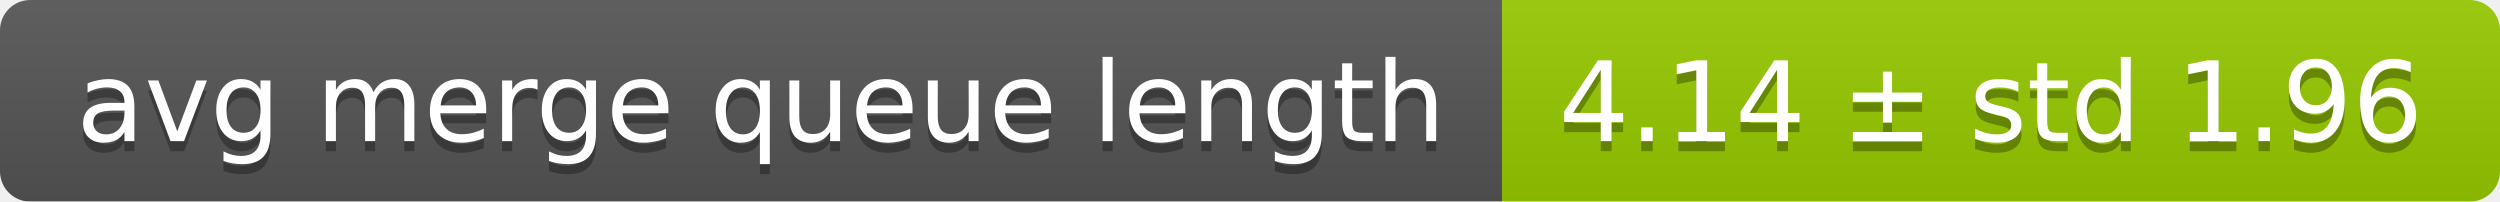
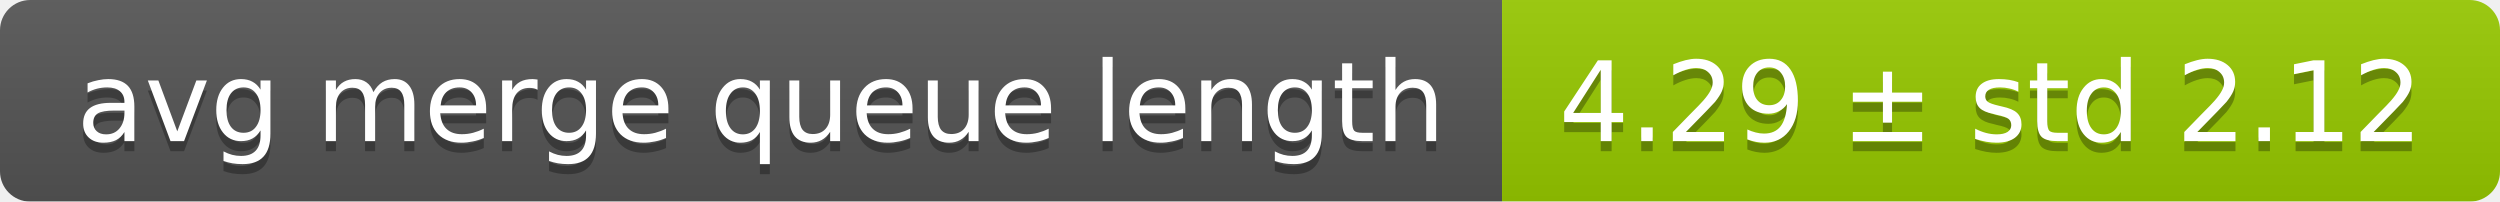
<svg xmlns="http://www.w3.org/2000/svg" width="248" height="20">
  <linearGradient id="smooth" x2="0" y2="100%">
    <stop offset="0" stop-color="#bbb" stop-opacity=".1" />
    <stop offset="1" stop-opacity=".1" />
  </linearGradient>
  <mask id="round">
    <rect width="248" height="20" rx="3" fill="#fff" />
  </mask>
  <g mask="url(#round)">
    <rect width="149" height="20" fill="#555" />
    <rect x="149" width="99" height="20" fill="#97ca00" />
    <rect width="248" height="20" fill="url(#smooth)" />
  </g>
  <g fill="#fff" text-anchor="middle" font-family="DejaVu Sans,Verdana,Geneva,sans-serif" font-size="11">
    <text x="75.5" y="15" fill="#010101" fill-opacity=".3">avg merge queue length</text>
    <text x="75.5" y="14">avg merge queue length</text>
-     <text x="197.5" y="15" fill="#010101" fill-opacity=".3">4.14 ± std 1.96</text>
-     <text x="197.5" y="14">4.14 ± std 1.96</text>
+     <text x="197.5" y="15" fill="#010101" fill-opacity=".3">4.29 ± std 2.12</text>
+     <text x="197.5" y="14">4.29 ± std 2.12</text>
  </g>
</svg>
